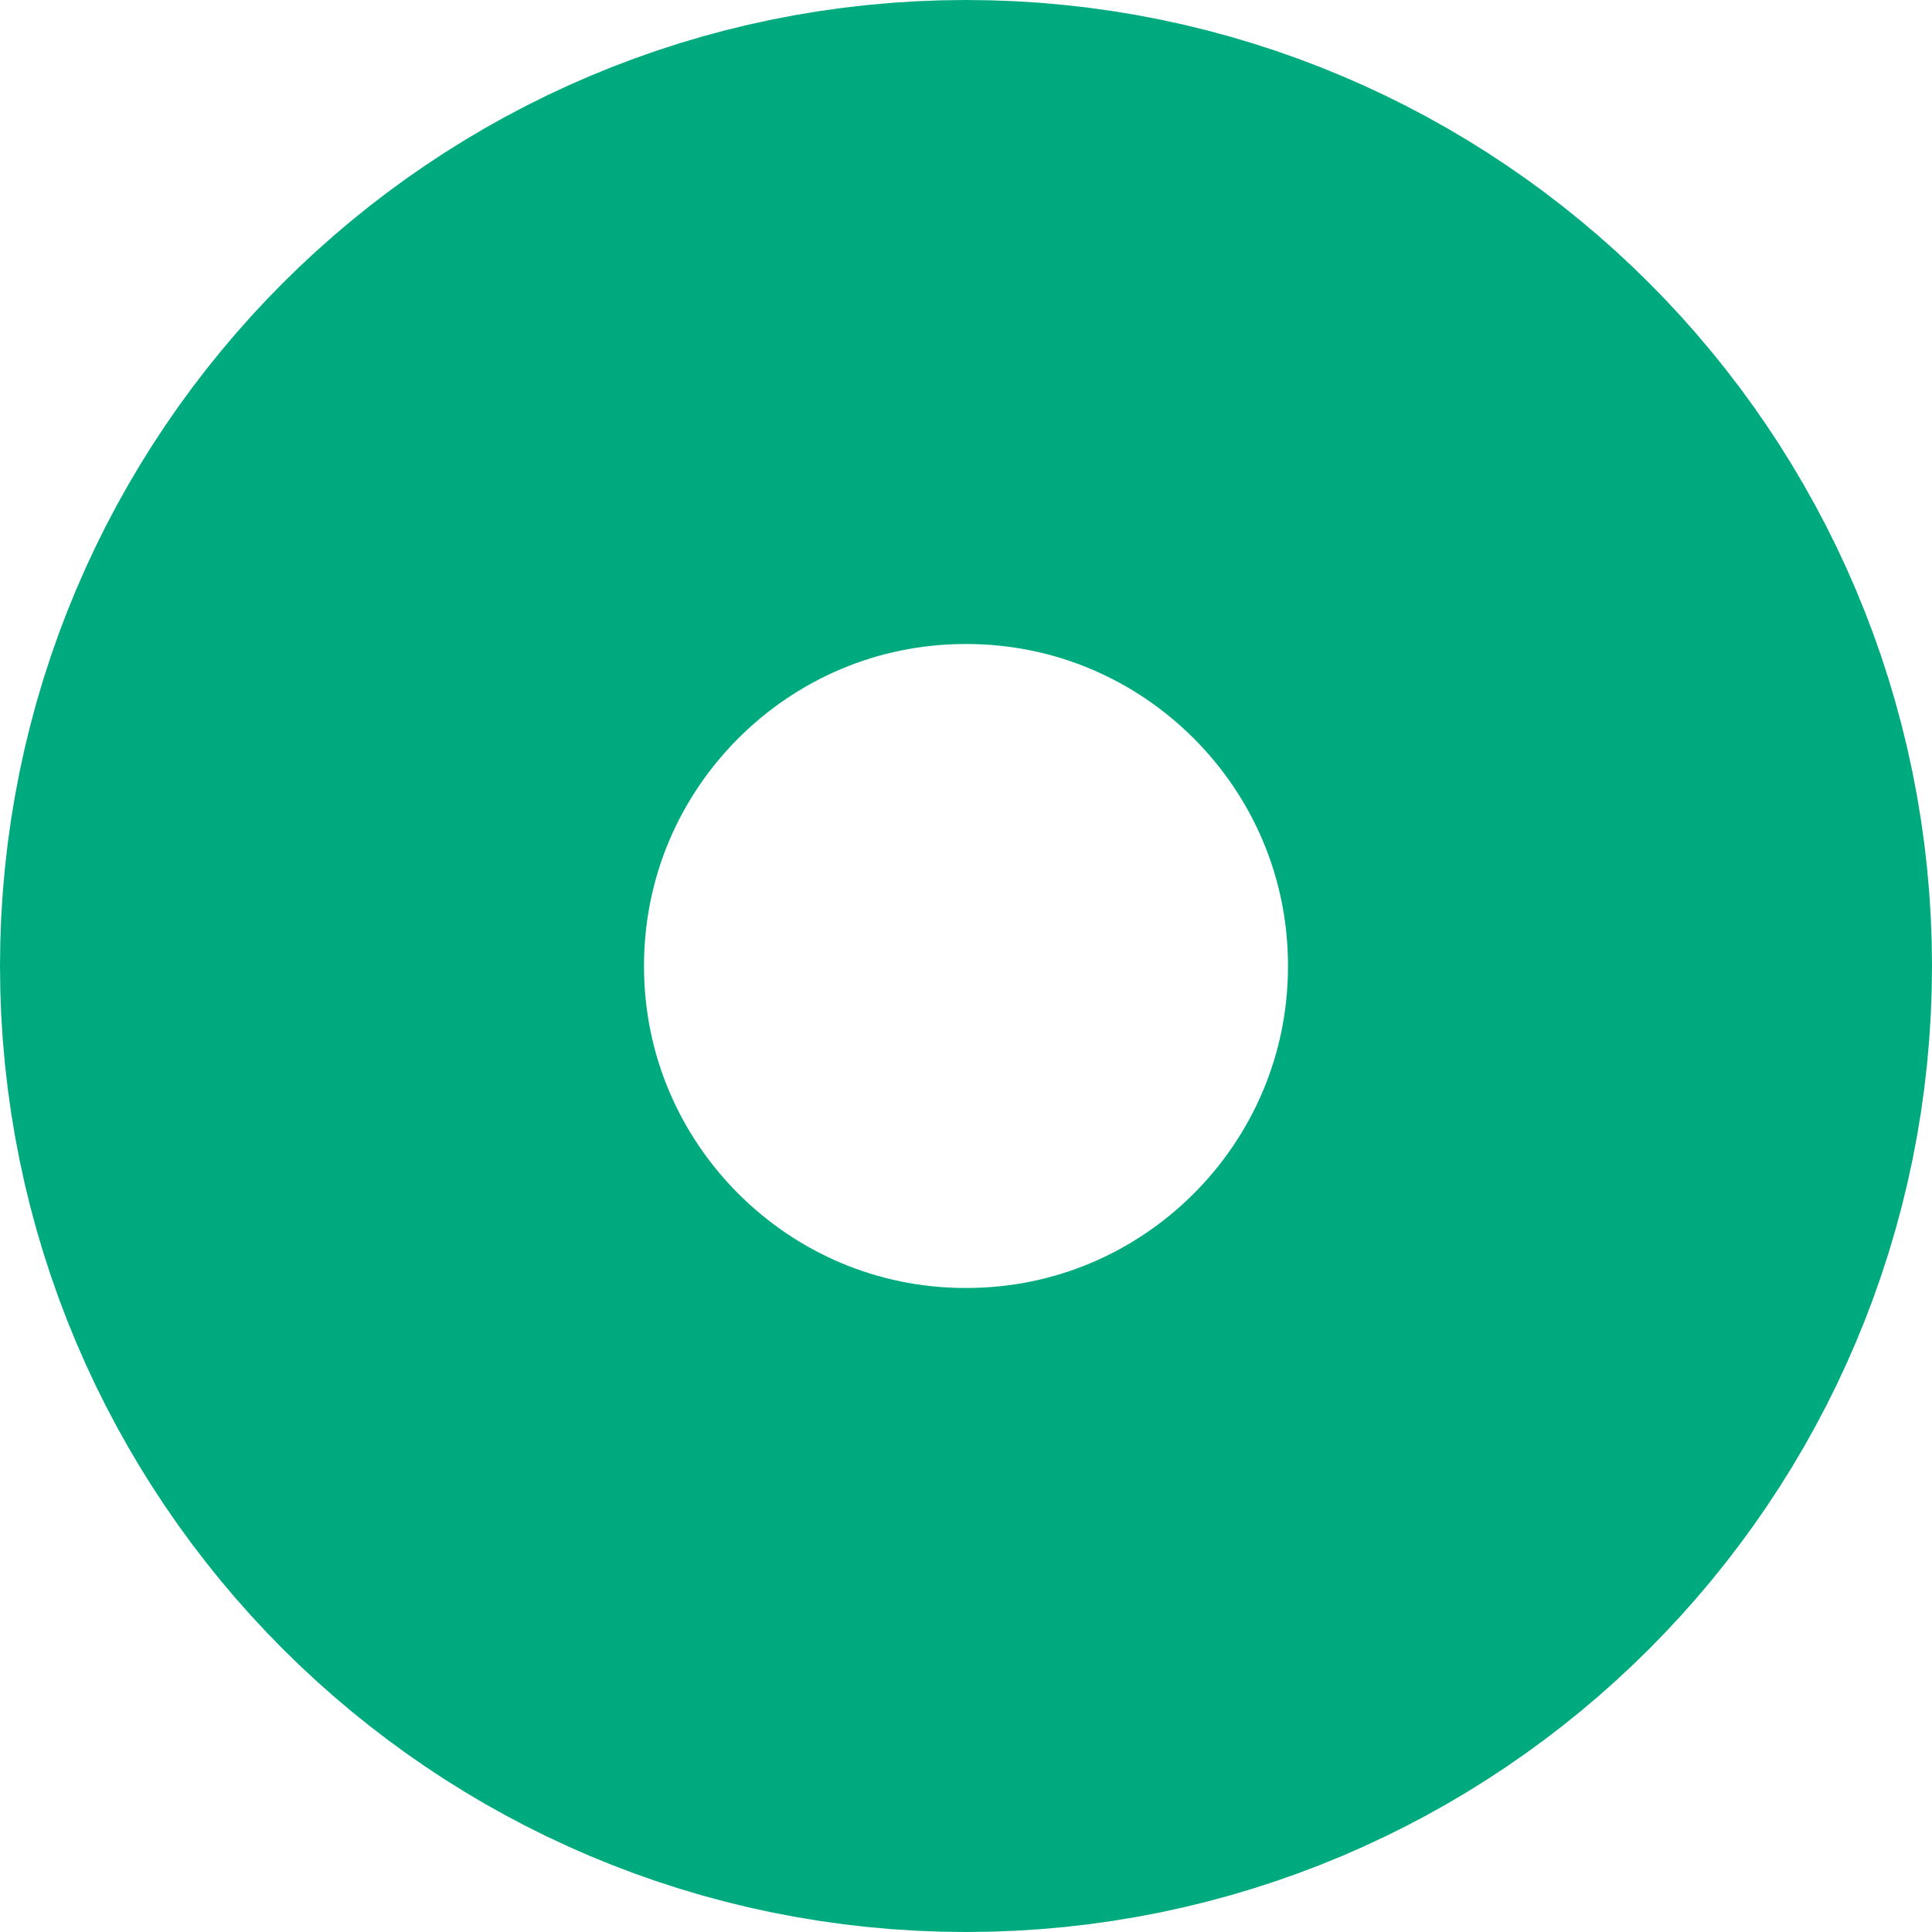
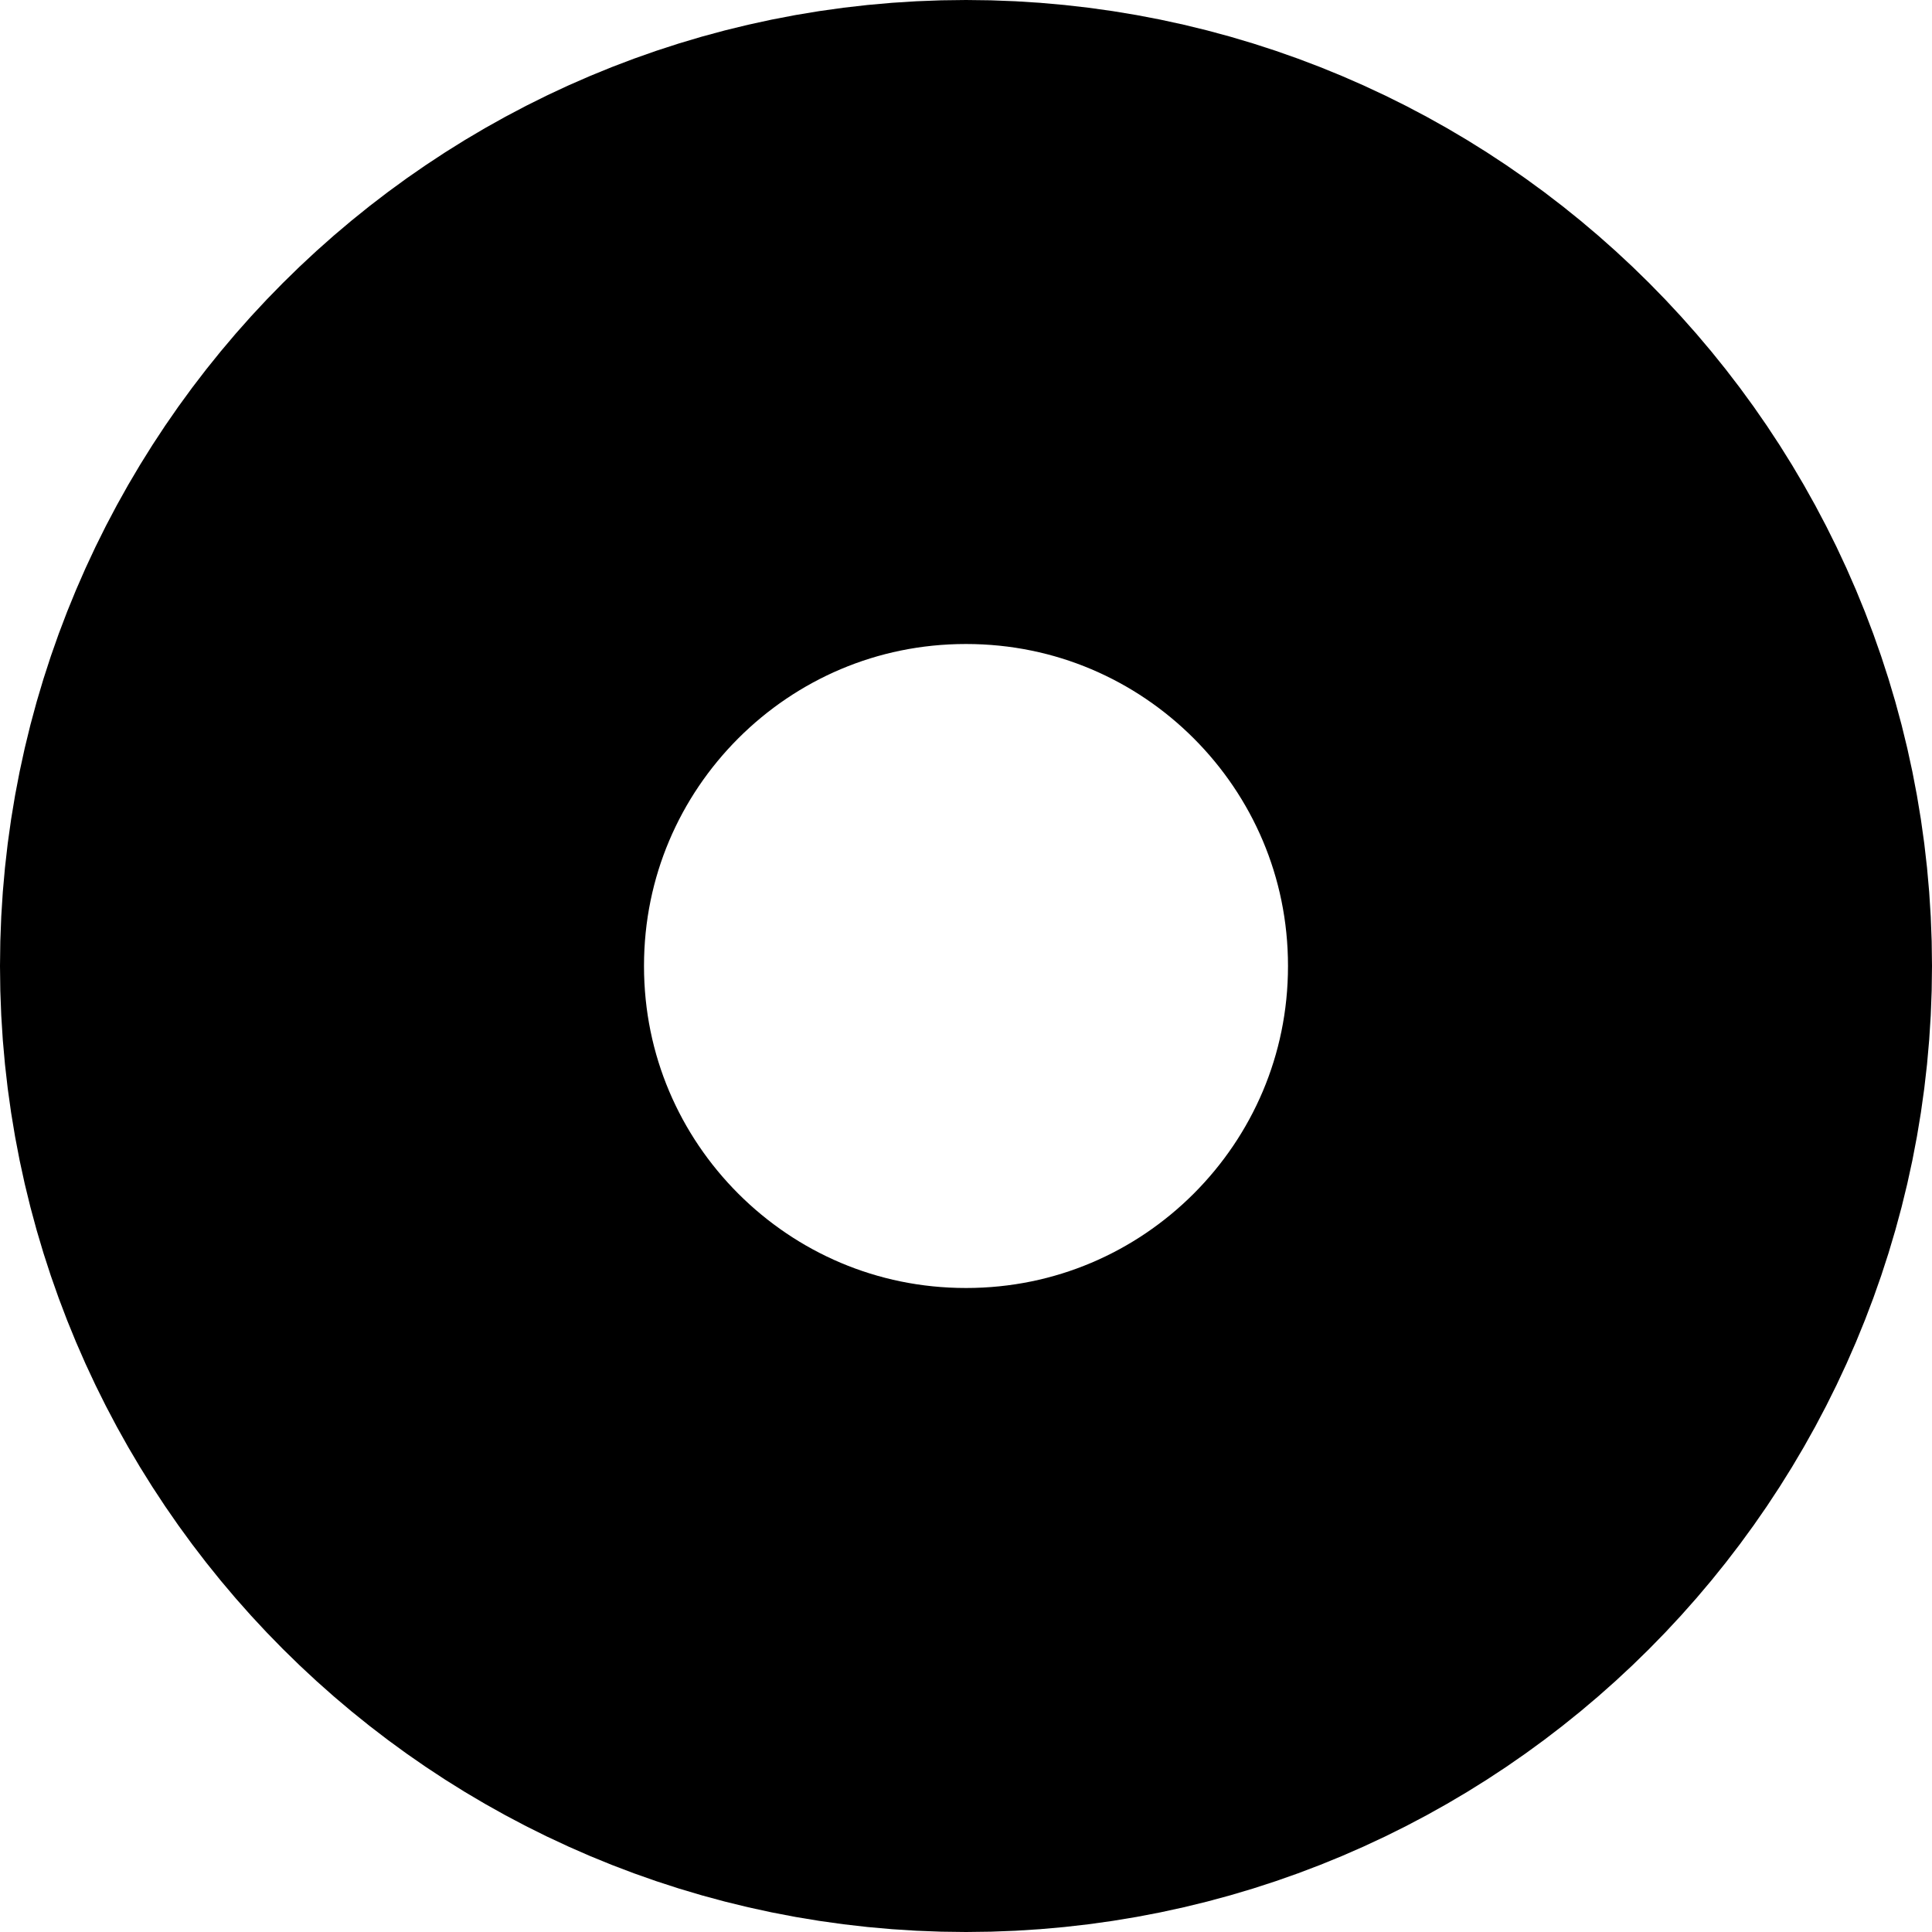
<svg xmlns="http://www.w3.org/2000/svg" width="600" height="600" viewBox="0 0 600 600" fill="none">
-   <circle cx="300" cy="300" r="200" stroke="#00aa7f" stroke-width="200" />
+   <circle cx="300" cy="300" r="200" stroke="#000000" stroke-width="200" />
</svg>
